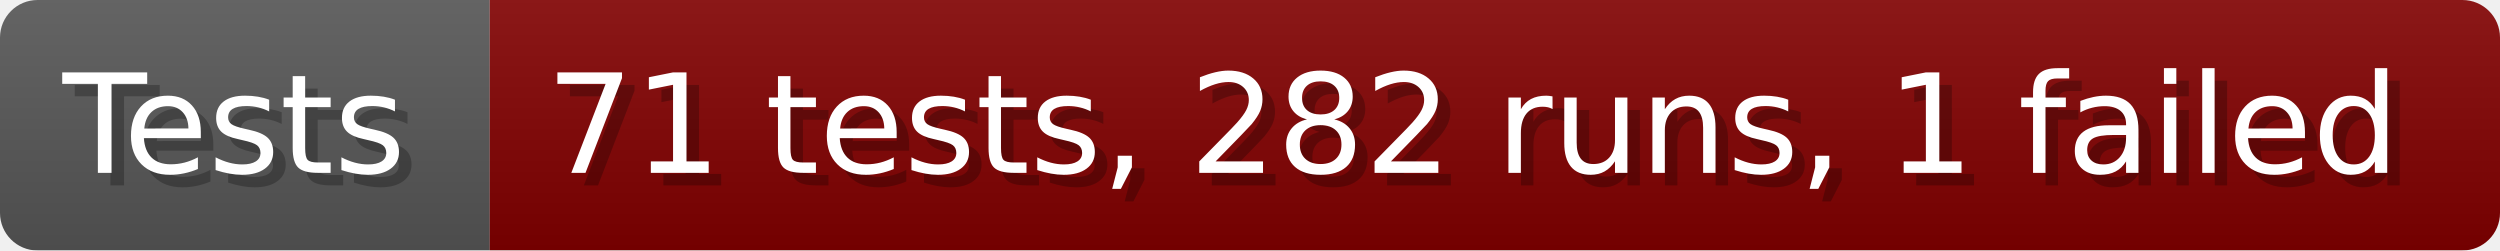
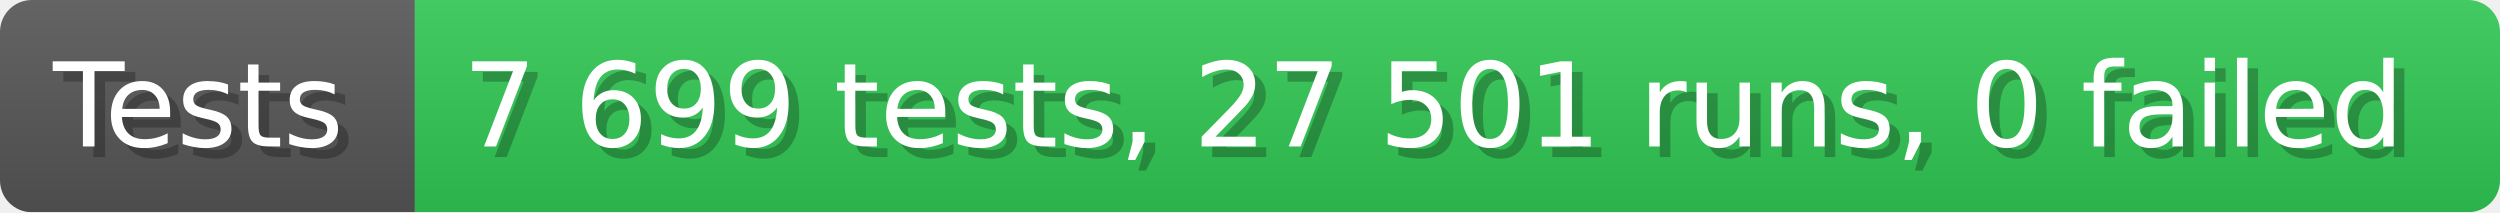
- <svg xmlns="http://www.w3.org/2000/svg" width="199.6" height="20" viewBox="0 0 1996 200" role="img" aria-label="Tests: 71 tests, 282 runs, 1 failed">
+ <svg xmlns="http://www.w3.org/2000/svg" width="235.6" height="20" viewBox="0 0 2356 200" role="img" aria-label="Tests: 7 699 tests, 27 501 runs, 0 failed">
  <linearGradient id="a" x2="0" y2="100%">
    <stop offset="0" stop-opacity=".1" stop-color="#EEE" />
    <stop offset="1" stop-opacity=".1" />
  </linearGradient>
  <mask id="m">
-     <rect width="1996" height="200" rx="30" fill="#FFF" />
+     <rect width="2356" height="200" rx="30" fill="#FFF" />
  </mask>
  <g mask="url(#m)">
    <rect width="391" height="200" fill="#555" />
-     <rect width="1605" height="200" fill="#800000" x="391" />
-     <rect width="1996" height="200" fill="url(#a)" />
+     <rect width="1965" height="200" fill="#31c653" x="391" />
+     <rect width="2356" height="200" fill="url(#a)" />
  </g>
  <g aria-hidden="true" fill="#fff" text-anchor="start" font-family="Verdana,DejaVu Sans,sans-serif" font-size="110">
    <text x="60" y="148" textLength="291" fill="#000" opacity="0.25">Tests</text>
    <text x="50" y="138" textLength="291">Tests</text>
-     <text x="446" y="148" textLength="1505" fill="#000" opacity="0.25">71 tests, 282 runs, 1 failed</text>
-     <text x="436" y="138" textLength="1505">71 tests, 282 runs, 1 failed</text>
+     <text x="446" y="148" textLength="1865" fill="#000" opacity="0.25">7 699 tests, 27 501 runs, 0 failed</text>
+     <text x="436" y="138" textLength="1865">7 699 tests, 27 501 runs, 0 failed</text>
  </g>
</svg>
